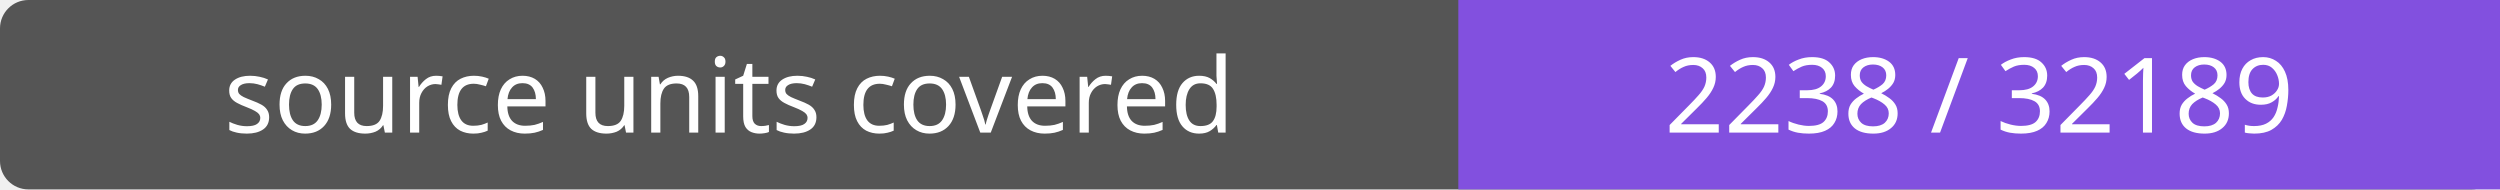
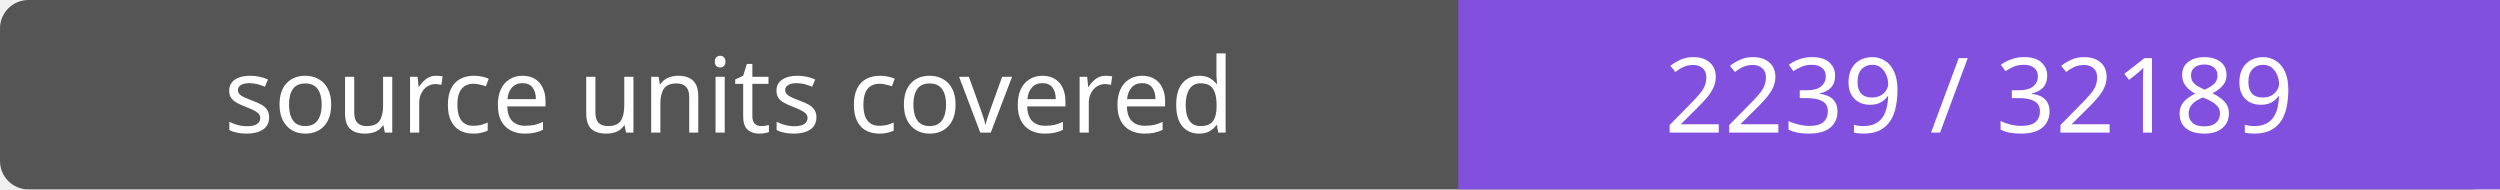
- <svg xmlns="http://www.w3.org/2000/svg" width="264" height="20" role="img" aria-label="source units covered: 2238 / 32189">
+ <svg xmlns="http://www.w3.org/2000/svg" width="264" height="20" role="img" aria-label="source units covered: 2239 / 32189">
  <rect width="264" height="20" rx="3" fill="#555" />
  <path fill="#8250df" d="M154 0h110v20H154z" />
  <g fill="#fff" text-anchor="middle" font-family="Verdana,sans-serif" font-size="11">
    <text x="77.0" y="14">source units covered</text>
-     <text x="209.0" y="14">2238 / 32189</text>
+     <text x="209.0" y="14">2239 / 32189</text>
  </g>
</svg>
